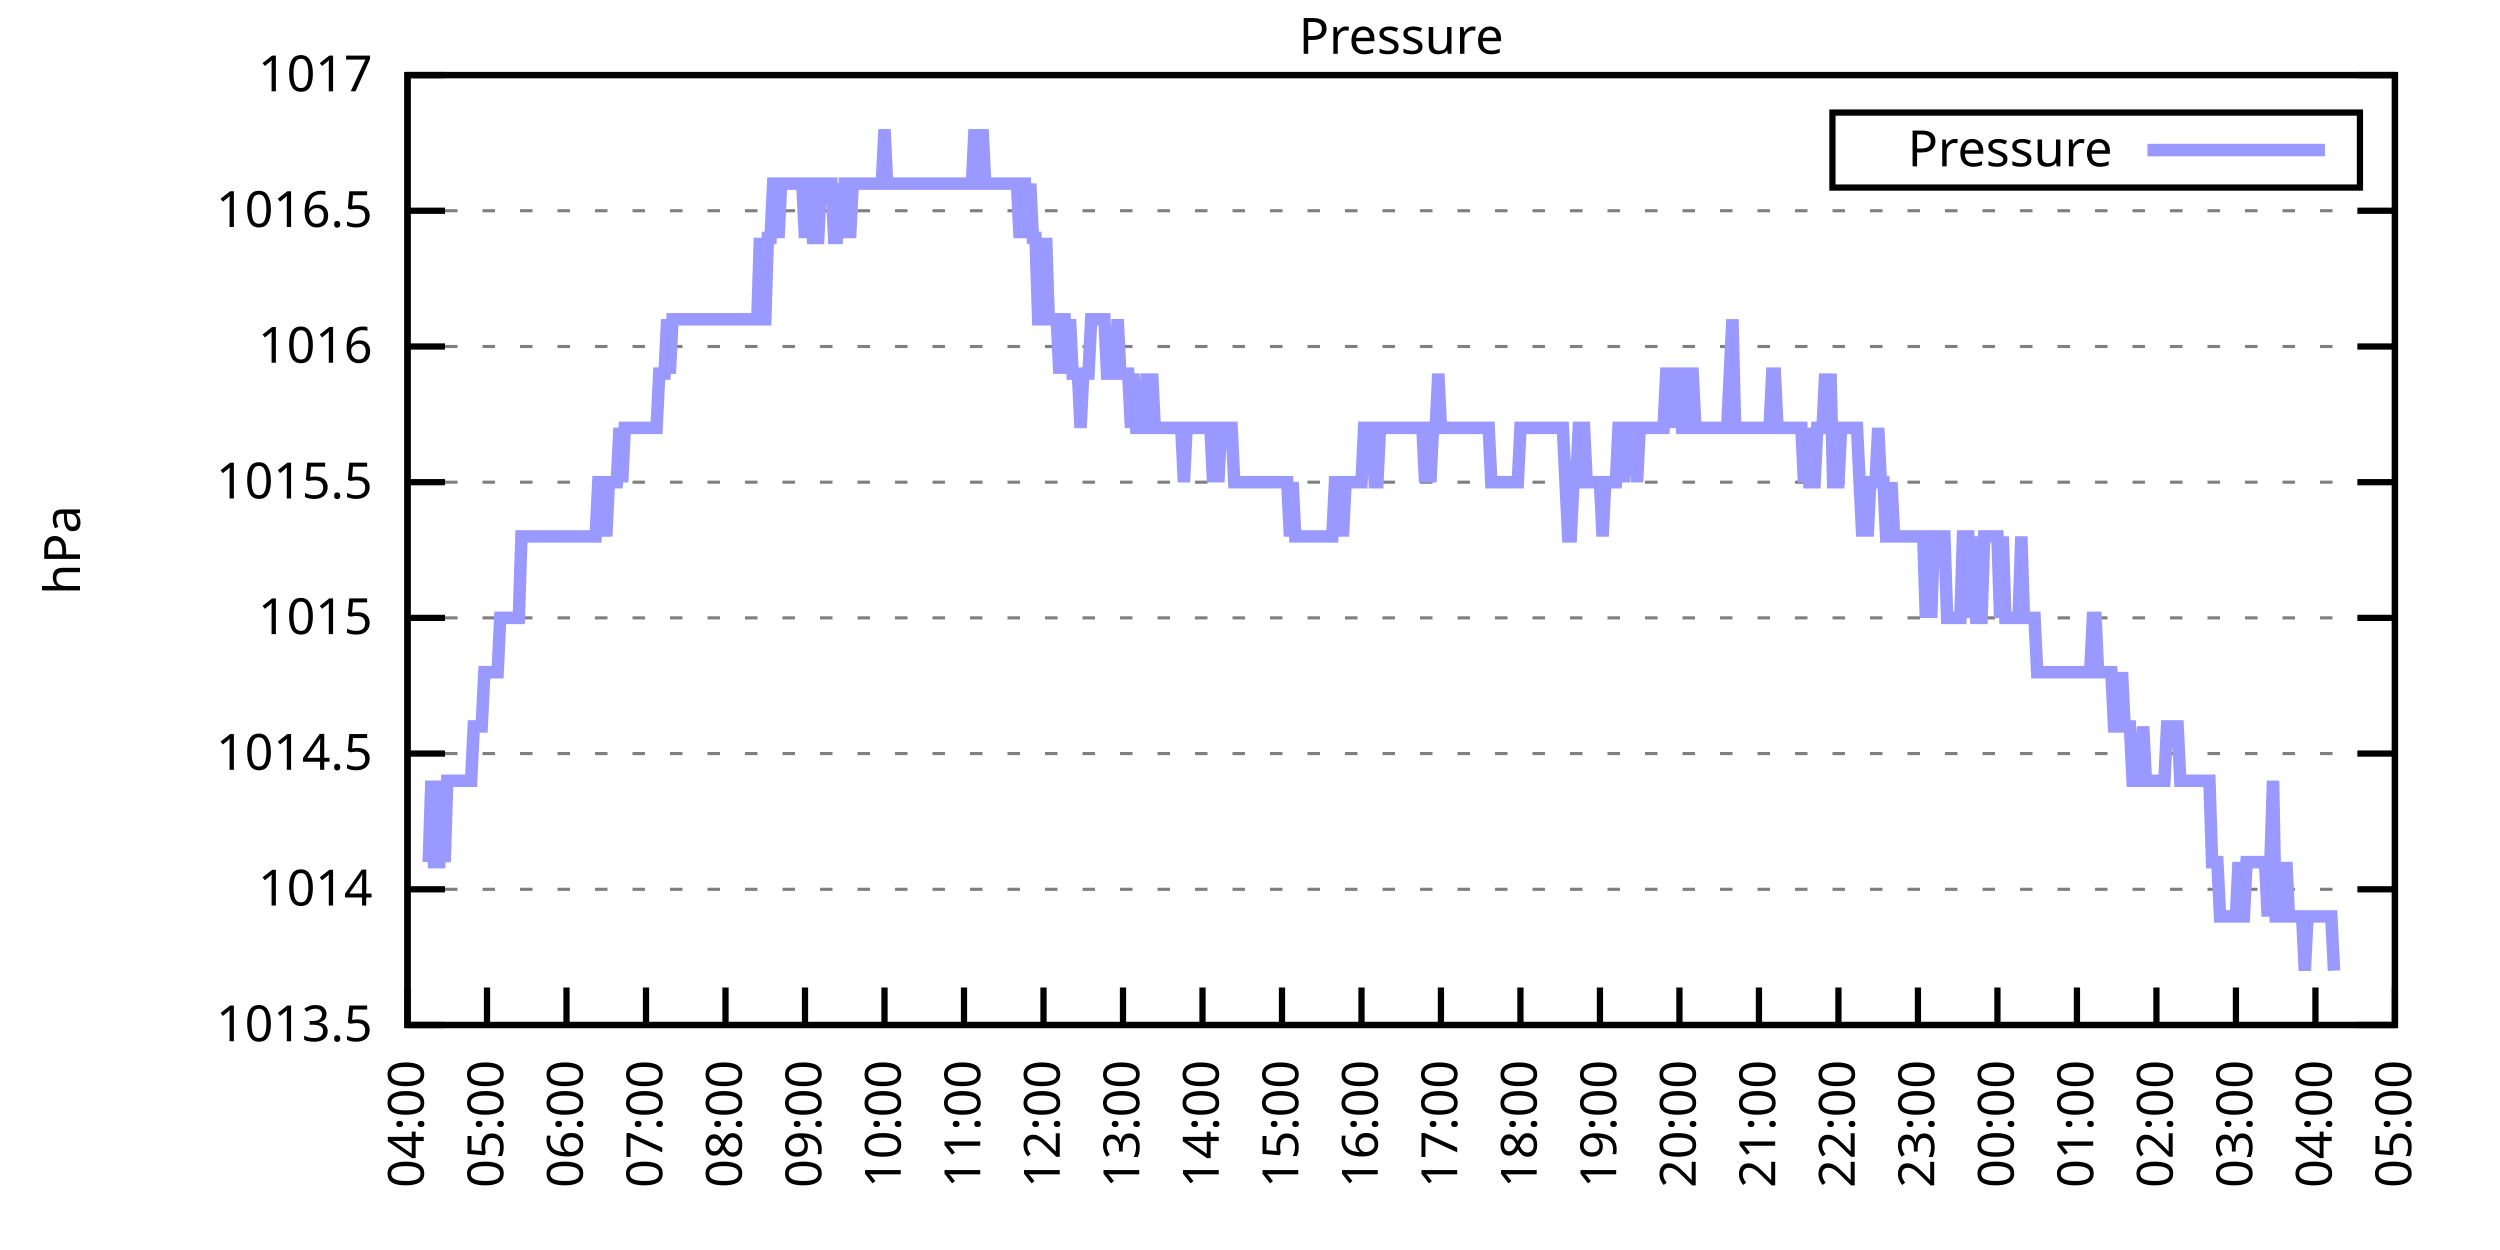
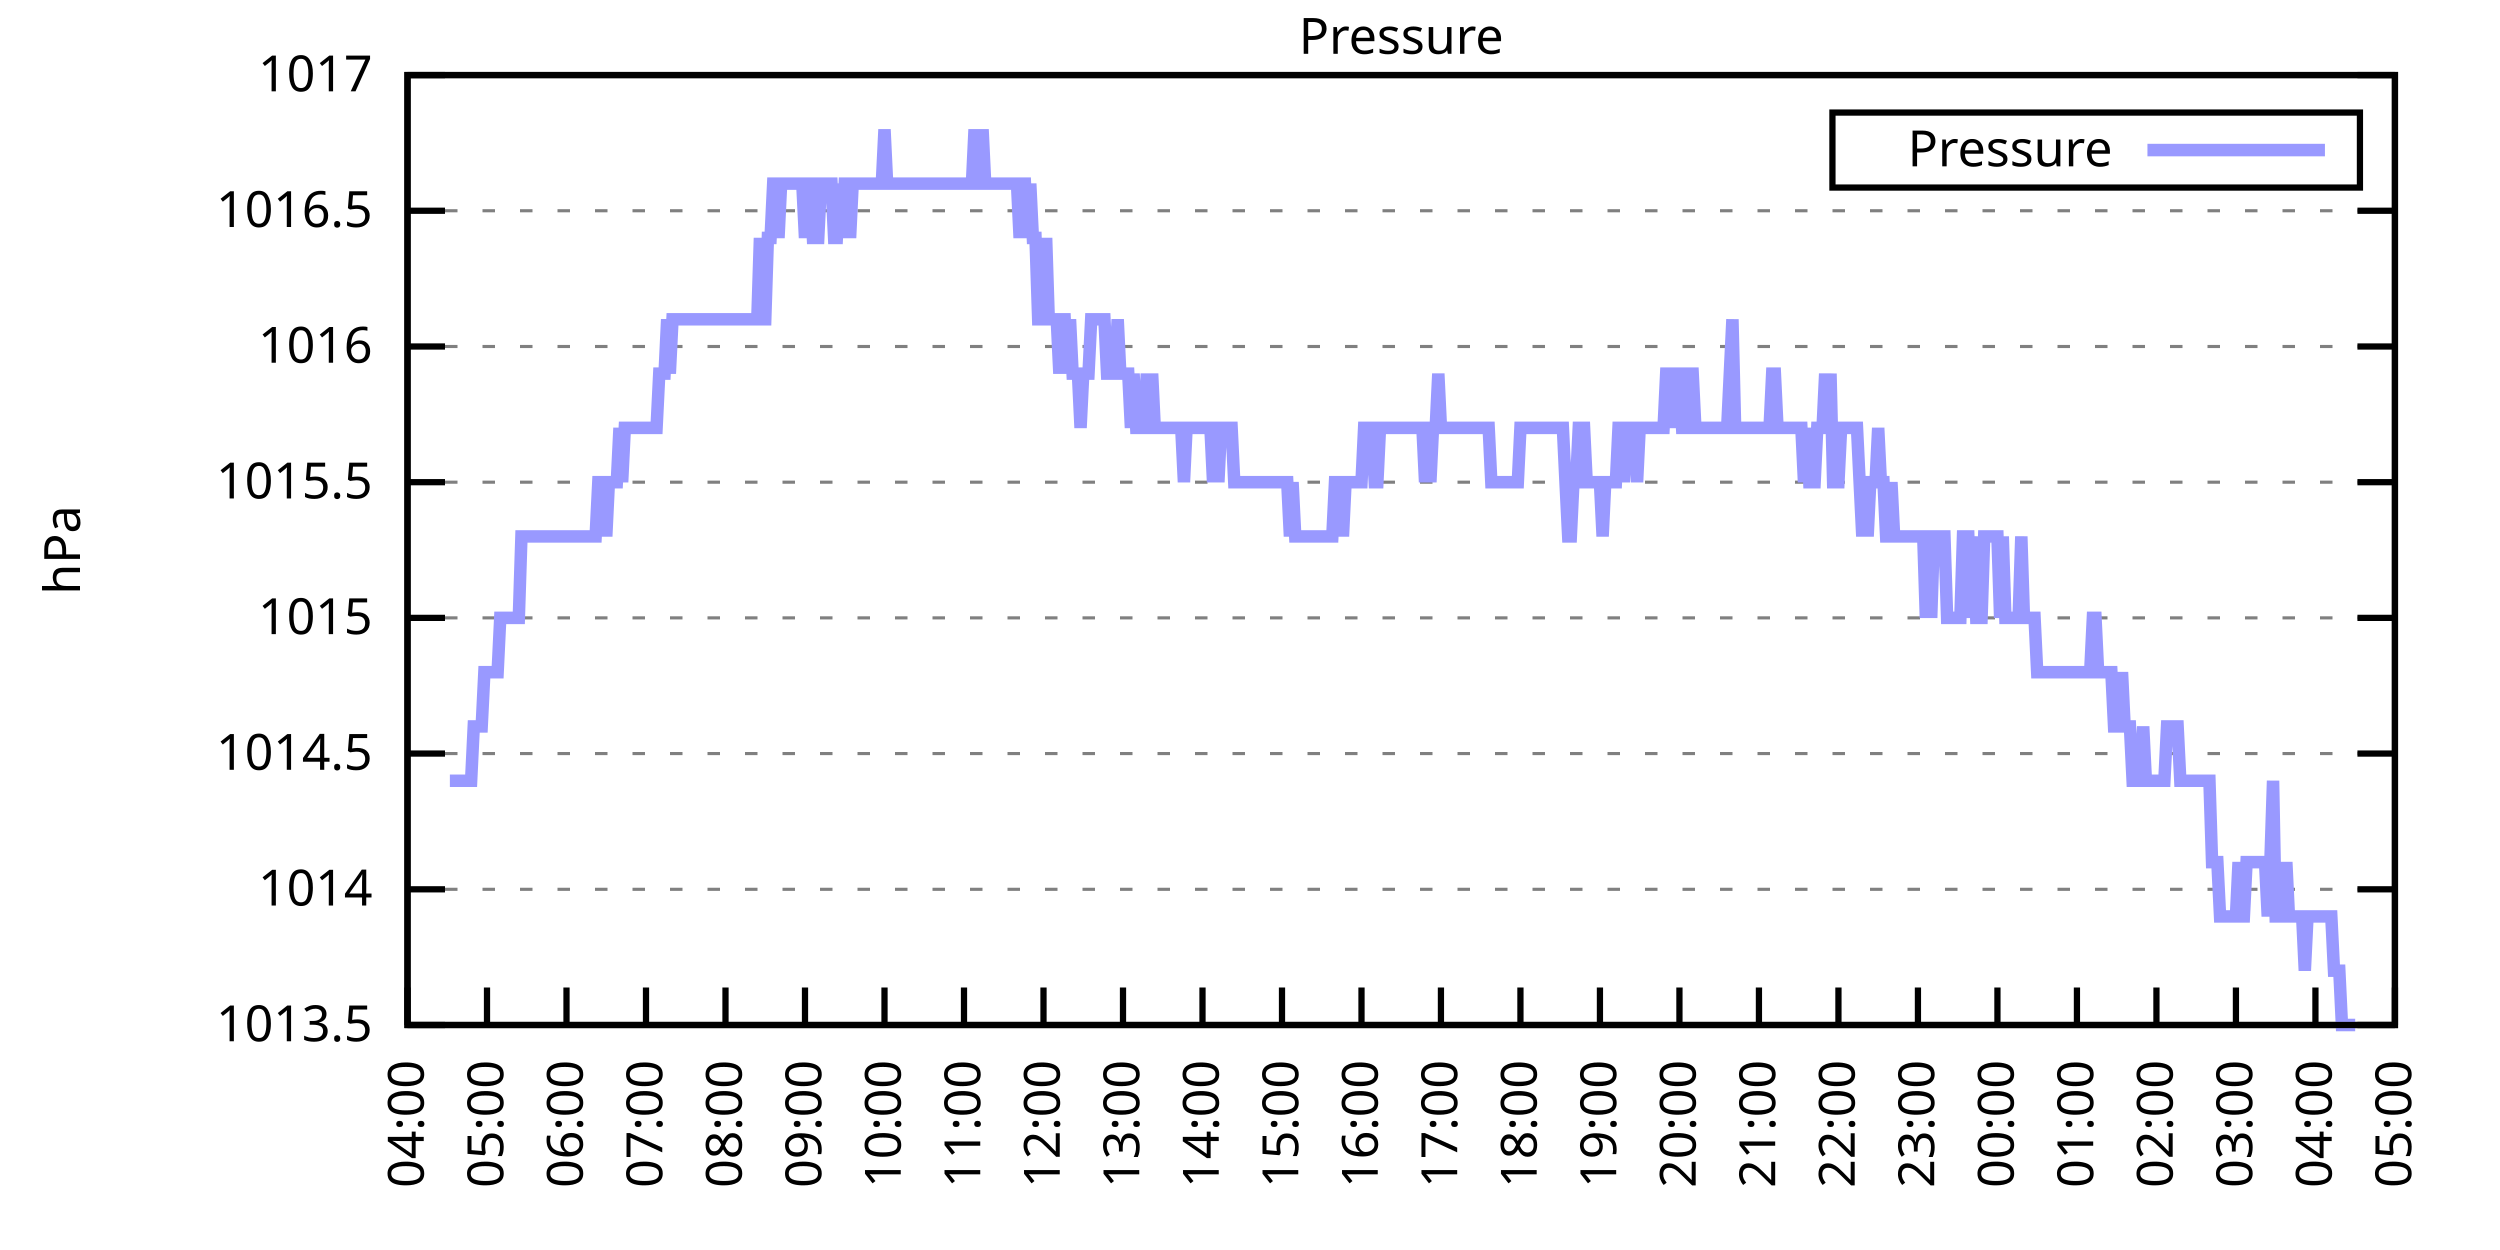
<svg xmlns="http://www.w3.org/2000/svg" xmlns:xlink="http://www.w3.org/1999/xlink" width="400" height="200" viewBox="0 0 400 200">
  <g id="gnuplot_canvas">
    <rect x="0" y="0" width="400" height="200" fill="none" />
    <defs>
      <circle id="gpDot" r="0.5" stroke-width="0.5" stroke="currentColor" />
      <path id="gpPt0" stroke-width="0.333" stroke="currentColor" d="M-1,0 h2 M0,-1 v2" />
      <path id="gpPt1" stroke-width="0.333" stroke="currentColor" d="M-1,-1 L1,1 M1,-1 L-1,1" />
      <path id="gpPt2" stroke-width="0.333" stroke="currentColor" d="M-1,0 L1,0 M0,-1 L0,1 M-1,-1 L1,1 M-1,1 L1,-1" />
      <rect id="gpPt3" stroke-width="0.333" stroke="currentColor" x="-1" y="-1" width="2" height="2" />
      <rect id="gpPt4" stroke-width="0.333" stroke="currentColor" fill="currentColor" x="-1" y="-1" width="2" height="2" />
      <circle id="gpPt5" stroke-width="0.333" stroke="currentColor" cx="0" cy="0" r="1" />
      <use xlink:href="#gpPt5" id="gpPt6" fill="currentColor" stroke="none" />
      <path id="gpPt7" stroke-width="0.333" stroke="currentColor" d="M0,-1.33 L-1.33,0.67 L1.33,0.67 z" />
      <use xlink:href="#gpPt7" id="gpPt8" fill="currentColor" stroke="none" />
      <use xlink:href="#gpPt7" id="gpPt9" stroke="currentColor" transform="rotate(180)" />
      <use xlink:href="#gpPt9" id="gpPt10" fill="currentColor" stroke="none" />
      <use xlink:href="#gpPt3" id="gpPt11" stroke="currentColor" transform="rotate(45)" />
      <use xlink:href="#gpPt11" id="gpPt12" fill="currentColor" stroke="none" />
      <path id="gpPt13" stroke-width="0.333" stroke="currentColor" d="M0,1.330 L1.265,0.411 L0.782,-1.067 L-0.782,-1.076 L-1.265,0.411 z" />
      <use xlink:href="#gpPt13" id="gpPt14" fill="currentColor" stroke="none" />
      <filter id="textbox" filterUnits="objectBoundingBox" x="0" y="0" height="1" width="1">
        <feFlood flood-color="white" flood-opacity="1" result="bgnd" />
        <feComposite in="SourceGraphic" in2="bgnd" operator="atop" />
      </filter>
      <filter id="greybox" filterUnits="objectBoundingBox" x="0" y="0" height="1" width="1">
        <feFlood flood-color="lightgrey" flood-opacity="1" result="grey" />
        <feComposite in="SourceGraphic" in2="grey" operator="atop" />
      </filter>
    </defs>
    <g fill="none" color="white" stroke="currentColor" stroke-width="1.00" stroke-linecap="butt" stroke-linejoin="miter">
</g>
    <g fill="none" color="black" stroke="currentColor" stroke-width="1.00" stroke-linecap="butt" stroke-linejoin="miter">
      <g stroke="none" shape-rendering="crispEdges">
        <polygon fill="rgb(255, 255, 255)" points="65.20,164.00 383.18,164.00 383.18,12.02 65.20,12.02 " />
      </g>
    </g>
    <g fill="none" color="black" stroke="currentColor" stroke-width="1.00" stroke-linecap="butt" stroke-linejoin="miter">
</g>
    <g fill="none" color="black" stroke="black" stroke-width="0.50" stroke-linecap="butt" stroke-linejoin="miter">
</g>
    <g fill="none" color="gray" stroke="currentColor" stroke-width="0.50" stroke-linecap="butt" stroke-linejoin="miter">
      <path stroke="gray" stroke-dasharray="2,4" class="gridline" d="M65.20,164.00 L383.19,164.00  " />
    </g>
    <g fill="none" color="gray" stroke="gray" stroke-width="1.00" stroke-linecap="butt" stroke-linejoin="miter">
</g>
    <g fill="none" color="black" stroke="currentColor" stroke-width="1.00" stroke-linecap="butt" stroke-linejoin="miter">
      <path stroke="black" d="M65.20,164.00 L71.20,164.00 M383.19,164.00 L377.19,164.00  " />
      <g transform="translate(59.60,166.60)" stroke="none" fill="black" font-family="Sans" font-size="8.00" text-anchor="end">
        <text>
          <tspan font-family="Sans"> 1013.5</tspan>
        </text>
      </g>
    </g>
    <g fill="none" color="black" stroke="currentColor" stroke-width="1.00" stroke-linecap="butt" stroke-linejoin="miter">
</g>
    <g fill="none" color="black" stroke="black" stroke-width="0.50" stroke-linecap="butt" stroke-linejoin="miter">
</g>
    <g fill="none" color="gray" stroke="currentColor" stroke-width="0.50" stroke-linecap="butt" stroke-linejoin="miter">
      <path stroke="gray" stroke-dasharray="2,4" class="gridline" d="M65.20,142.29 L383.19,142.29  " />
    </g>
    <g fill="none" color="gray" stroke="gray" stroke-width="1.00" stroke-linecap="butt" stroke-linejoin="miter">
</g>
    <g fill="none" color="black" stroke="currentColor" stroke-width="1.00" stroke-linecap="butt" stroke-linejoin="miter">
      <path stroke="black" d="M65.20,142.29 L71.20,142.29 M383.19,142.29 L377.19,142.29  " />
      <g transform="translate(59.60,144.89)" stroke="none" fill="black" font-family="Sans" font-size="8.00" text-anchor="end">
        <text>
          <tspan font-family="Sans"> 1014</tspan>
        </text>
      </g>
    </g>
    <g fill="none" color="black" stroke="currentColor" stroke-width="1.00" stroke-linecap="butt" stroke-linejoin="miter">
</g>
    <g fill="none" color="black" stroke="black" stroke-width="0.50" stroke-linecap="butt" stroke-linejoin="miter">
</g>
    <g fill="none" color="gray" stroke="currentColor" stroke-width="0.50" stroke-linecap="butt" stroke-linejoin="miter">
      <path stroke="gray" stroke-dasharray="2,4" class="gridline" d="M65.20,120.57 L383.19,120.57  " />
    </g>
    <g fill="none" color="gray" stroke="gray" stroke-width="1.00" stroke-linecap="butt" stroke-linejoin="miter">
</g>
    <g fill="none" color="black" stroke="currentColor" stroke-width="1.00" stroke-linecap="butt" stroke-linejoin="miter">
      <path stroke="black" d="M65.20,120.57 L71.20,120.57 M383.19,120.57 L377.19,120.57  " />
      <g transform="translate(59.60,123.17)" stroke="none" fill="black" font-family="Sans" font-size="8.00" text-anchor="end">
        <text>
          <tspan font-family="Sans"> 1014.5</tspan>
        </text>
      </g>
    </g>
    <g fill="none" color="black" stroke="currentColor" stroke-width="1.00" stroke-linecap="butt" stroke-linejoin="miter">
</g>
    <g fill="none" color="black" stroke="black" stroke-width="0.50" stroke-linecap="butt" stroke-linejoin="miter">
</g>
    <g fill="none" color="gray" stroke="currentColor" stroke-width="0.50" stroke-linecap="butt" stroke-linejoin="miter">
      <path stroke="gray" stroke-dasharray="2,4" class="gridline" d="M65.20,98.86 L383.19,98.86  " />
    </g>
    <g fill="none" color="gray" stroke="gray" stroke-width="1.00" stroke-linecap="butt" stroke-linejoin="miter">
</g>
    <g fill="none" color="black" stroke="currentColor" stroke-width="1.00" stroke-linecap="butt" stroke-linejoin="miter">
      <path stroke="black" d="M65.20,98.86 L71.20,98.86 M383.19,98.86 L377.19,98.86  " />
      <g transform="translate(59.60,101.46)" stroke="none" fill="black" font-family="Sans" font-size="8.00" text-anchor="end">
        <text>
          <tspan font-family="Sans"> 1015</tspan>
        </text>
      </g>
    </g>
    <g fill="none" color="black" stroke="currentColor" stroke-width="1.00" stroke-linecap="butt" stroke-linejoin="miter">
</g>
    <g fill="none" color="black" stroke="black" stroke-width="0.50" stroke-linecap="butt" stroke-linejoin="miter">
</g>
    <g fill="none" color="gray" stroke="currentColor" stroke-width="0.50" stroke-linecap="butt" stroke-linejoin="miter">
      <path stroke="gray" stroke-dasharray="2,4" class="gridline" d="M65.20,77.15 L383.19,77.15  " />
    </g>
    <g fill="none" color="gray" stroke="gray" stroke-width="1.00" stroke-linecap="butt" stroke-linejoin="miter">
</g>
    <g fill="none" color="black" stroke="currentColor" stroke-width="1.00" stroke-linecap="butt" stroke-linejoin="miter">
      <path stroke="black" d="M65.20,77.15 L71.20,77.15 M383.19,77.15 L377.19,77.15  " />
      <g transform="translate(59.60,79.75)" stroke="none" fill="black" font-family="Sans" font-size="8.00" text-anchor="end">
        <text>
          <tspan font-family="Sans"> 1015.5</tspan>
        </text>
      </g>
    </g>
    <g fill="none" color="black" stroke="currentColor" stroke-width="1.00" stroke-linecap="butt" stroke-linejoin="miter">
</g>
    <g fill="none" color="black" stroke="black" stroke-width="0.50" stroke-linecap="butt" stroke-linejoin="miter">
</g>
    <g fill="none" color="gray" stroke="currentColor" stroke-width="0.50" stroke-linecap="butt" stroke-linejoin="miter">
      <path stroke="gray" stroke-dasharray="2,4" class="gridline" d="M65.20,55.44 L383.19,55.44  " />
    </g>
    <g fill="none" color="gray" stroke="gray" stroke-width="1.00" stroke-linecap="butt" stroke-linejoin="miter">
</g>
    <g fill="none" color="black" stroke="currentColor" stroke-width="1.00" stroke-linecap="butt" stroke-linejoin="miter">
      <path stroke="black" d="M65.20,55.44 L71.20,55.44 M383.19,55.44 L377.19,55.44  " />
      <g transform="translate(59.60,58.04)" stroke="none" fill="black" font-family="Sans" font-size="8.00" text-anchor="end">
        <text>
          <tspan font-family="Sans"> 1016</tspan>
        </text>
      </g>
    </g>
    <g fill="none" color="black" stroke="currentColor" stroke-width="1.00" stroke-linecap="butt" stroke-linejoin="miter">
</g>
    <g fill="none" color="black" stroke="black" stroke-width="0.50" stroke-linecap="butt" stroke-linejoin="miter">
</g>
    <g fill="none" color="gray" stroke="currentColor" stroke-width="0.50" stroke-linecap="butt" stroke-linejoin="miter">
      <path stroke="gray" stroke-dasharray="2,4" class="gridline" d="M65.20,33.72 L383.19,33.72  " />
    </g>
    <g fill="none" color="gray" stroke="gray" stroke-width="1.00" stroke-linecap="butt" stroke-linejoin="miter">
</g>
    <g fill="none" color="black" stroke="currentColor" stroke-width="1.00" stroke-linecap="butt" stroke-linejoin="miter">
      <path stroke="black" d="M65.20,33.72 L71.20,33.72 M383.19,33.72 L377.19,33.72  " />
      <g transform="translate(59.60,36.32)" stroke="none" fill="black" font-family="Sans" font-size="8.00" text-anchor="end">
        <text>
          <tspan font-family="Sans"> 1016.5</tspan>
        </text>
      </g>
    </g>
    <g fill="none" color="black" stroke="currentColor" stroke-width="1.00" stroke-linecap="butt" stroke-linejoin="miter">
</g>
    <g fill="none" color="black" stroke="black" stroke-width="0.50" stroke-linecap="butt" stroke-linejoin="miter">
</g>
    <g fill="none" color="gray" stroke="currentColor" stroke-width="0.50" stroke-linecap="butt" stroke-linejoin="miter">
      <path stroke="gray" stroke-dasharray="2,4" class="gridline" d="M65.20,12.01 L383.19,12.01  " />
    </g>
    <g fill="none" color="gray" stroke="gray" stroke-width="1.00" stroke-linecap="butt" stroke-linejoin="miter">
</g>
    <g fill="none" color="black" stroke="currentColor" stroke-width="1.00" stroke-linecap="butt" stroke-linejoin="miter">
      <path stroke="black" d="M65.20,12.01 L71.20,12.01 M383.19,12.01 L377.19,12.01  " />
      <g transform="translate(59.60,14.61)" stroke="none" fill="black" font-family="Sans" font-size="8.00" text-anchor="end">
        <text>
          <tspan font-family="Sans"> 1017</tspan>
        </text>
      </g>
    </g>
    <g fill="none" color="black" stroke="currentColor" stroke-width="1.00" stroke-linecap="butt" stroke-linejoin="miter">
      <path stroke="black" d="M65.20,164.00 L65.20,158.00  " />
      <g transform="translate(67.80,169.60) rotate(270.00)" stroke="none" fill="black" font-family="Sans" font-size="8.00" text-anchor="end">
        <text>
          <tspan font-family="Sans">04:00</tspan>
        </text>
      </g>
    </g>
    <g fill="none" color="black" stroke="currentColor" stroke-width="1.00" stroke-linecap="butt" stroke-linejoin="miter">
      <path stroke="black" d="M77.92,164.00 L77.92,158.00  " />
      <g transform="translate(80.52,169.60) rotate(270.00)" stroke="none" fill="black" font-family="Sans" font-size="8.00" text-anchor="end">
        <text>
          <tspan font-family="Sans">05:00</tspan>
        </text>
      </g>
    </g>
    <g fill="none" color="black" stroke="currentColor" stroke-width="1.00" stroke-linecap="butt" stroke-linejoin="miter">
      <path stroke="black" d="M90.64,164.00 L90.64,158.00  " />
      <g transform="translate(93.24,169.60) rotate(270.00)" stroke="none" fill="black" font-family="Sans" font-size="8.00" text-anchor="end">
        <text>
          <tspan font-family="Sans">06:00</tspan>
        </text>
      </g>
    </g>
    <g fill="none" color="black" stroke="currentColor" stroke-width="1.00" stroke-linecap="butt" stroke-linejoin="miter">
      <path stroke="black" d="M103.36,164.00 L103.36,158.00  " />
      <g transform="translate(105.96,169.60) rotate(270.00)" stroke="none" fill="black" font-family="Sans" font-size="8.00" text-anchor="end">
        <text>
          <tspan font-family="Sans">07:00</tspan>
        </text>
      </g>
    </g>
    <g fill="none" color="black" stroke="currentColor" stroke-width="1.00" stroke-linecap="butt" stroke-linejoin="miter">
      <path stroke="black" d="M116.08,164.00 L116.08,158.00  " />
      <g transform="translate(118.68,169.60) rotate(270.00)" stroke="none" fill="black" font-family="Sans" font-size="8.00" text-anchor="end">
        <text>
          <tspan font-family="Sans">08:00</tspan>
        </text>
      </g>
    </g>
    <g fill="none" color="black" stroke="currentColor" stroke-width="1.00" stroke-linecap="butt" stroke-linejoin="miter">
      <path stroke="black" d="M128.80,164.00 L128.80,158.00  " />
      <g transform="translate(131.40,169.60) rotate(270.00)" stroke="none" fill="black" font-family="Sans" font-size="8.00" text-anchor="end">
        <text>
          <tspan font-family="Sans">09:00</tspan>
        </text>
      </g>
    </g>
    <g fill="none" color="black" stroke="currentColor" stroke-width="1.00" stroke-linecap="butt" stroke-linejoin="miter">
      <path stroke="black" d="M141.52,164.00 L141.52,158.00  " />
      <g transform="translate(144.12,169.60) rotate(270.00)" stroke="none" fill="black" font-family="Sans" font-size="8.00" text-anchor="end">
        <text>
          <tspan font-family="Sans">10:00</tspan>
        </text>
      </g>
    </g>
    <g fill="none" color="black" stroke="currentColor" stroke-width="1.00" stroke-linecap="butt" stroke-linejoin="miter">
      <path stroke="black" d="M154.24,164.00 L154.24,158.00  " />
      <g transform="translate(156.84,169.60) rotate(270.00)" stroke="none" fill="black" font-family="Sans" font-size="8.00" text-anchor="end">
        <text>
          <tspan font-family="Sans">11:00</tspan>
        </text>
      </g>
    </g>
    <g fill="none" color="black" stroke="currentColor" stroke-width="1.00" stroke-linecap="butt" stroke-linejoin="miter">
      <path stroke="black" d="M166.96,164.00 L166.96,158.00  " />
      <g transform="translate(169.56,169.60) rotate(270.00)" stroke="none" fill="black" font-family="Sans" font-size="8.00" text-anchor="end">
        <text>
          <tspan font-family="Sans">12:00</tspan>
        </text>
      </g>
    </g>
    <g fill="none" color="black" stroke="currentColor" stroke-width="1.00" stroke-linecap="butt" stroke-linejoin="miter">
      <path stroke="black" d="M179.68,164.00 L179.68,158.00  " />
      <g transform="translate(182.28,169.60) rotate(270.00)" stroke="none" fill="black" font-family="Sans" font-size="8.00" text-anchor="end">
        <text>
          <tspan font-family="Sans">13:00</tspan>
        </text>
      </g>
    </g>
    <g fill="none" color="black" stroke="currentColor" stroke-width="1.00" stroke-linecap="butt" stroke-linejoin="miter">
      <path stroke="black" d="M192.40,164.00 L192.40,158.00  " />
      <g transform="translate(195.00,169.60) rotate(270.00)" stroke="none" fill="black" font-family="Sans" font-size="8.00" text-anchor="end">
        <text>
          <tspan font-family="Sans">14:00</tspan>
        </text>
      </g>
    </g>
    <g fill="none" color="black" stroke="currentColor" stroke-width="1.00" stroke-linecap="butt" stroke-linejoin="miter">
      <path stroke="black" d="M205.12,164.00 L205.12,158.00  " />
      <g transform="translate(207.72,169.60) rotate(270.00)" stroke="none" fill="black" font-family="Sans" font-size="8.00" text-anchor="end">
        <text>
          <tspan font-family="Sans">15:00</tspan>
        </text>
      </g>
    </g>
    <g fill="none" color="black" stroke="currentColor" stroke-width="1.00" stroke-linecap="butt" stroke-linejoin="miter">
      <path stroke="black" d="M217.84,164.00 L217.84,158.00  " />
      <g transform="translate(220.44,169.60) rotate(270.00)" stroke="none" fill="black" font-family="Sans" font-size="8.00" text-anchor="end">
        <text>
          <tspan font-family="Sans">16:00</tspan>
        </text>
      </g>
    </g>
    <g fill="none" color="black" stroke="currentColor" stroke-width="1.00" stroke-linecap="butt" stroke-linejoin="miter">
      <path stroke="black" d="M230.55,164.00 L230.55,158.00  " />
      <g transform="translate(233.15,169.60) rotate(270.00)" stroke="none" fill="black" font-family="Sans" font-size="8.00" text-anchor="end">
        <text>
          <tspan font-family="Sans">17:00</tspan>
        </text>
      </g>
    </g>
    <g fill="none" color="black" stroke="currentColor" stroke-width="1.00" stroke-linecap="butt" stroke-linejoin="miter">
      <path stroke="black" d="M243.27,164.00 L243.27,158.00  " />
      <g transform="translate(245.87,169.60) rotate(270.00)" stroke="none" fill="black" font-family="Sans" font-size="8.00" text-anchor="end">
        <text>
          <tspan font-family="Sans">18:00</tspan>
        </text>
      </g>
    </g>
    <g fill="none" color="black" stroke="currentColor" stroke-width="1.00" stroke-linecap="butt" stroke-linejoin="miter">
      <path stroke="black" d="M255.99,164.00 L255.99,158.00  " />
      <g transform="translate(258.59,169.60) rotate(270.00)" stroke="none" fill="black" font-family="Sans" font-size="8.00" text-anchor="end">
        <text>
          <tspan font-family="Sans">19:00</tspan>
        </text>
      </g>
    </g>
    <g fill="none" color="black" stroke="currentColor" stroke-width="1.00" stroke-linecap="butt" stroke-linejoin="miter">
      <path stroke="black" d="M268.71,164.00 L268.71,158.00  " />
      <g transform="translate(271.31,169.60) rotate(270.00)" stroke="none" fill="black" font-family="Sans" font-size="8.00" text-anchor="end">
        <text>
          <tspan font-family="Sans">20:00</tspan>
        </text>
      </g>
    </g>
    <g fill="none" color="black" stroke="currentColor" stroke-width="1.00" stroke-linecap="butt" stroke-linejoin="miter">
      <path stroke="black" d="M281.43,164.00 L281.43,158.00  " />
      <g transform="translate(284.03,169.60) rotate(270.00)" stroke="none" fill="black" font-family="Sans" font-size="8.00" text-anchor="end">
        <text>
          <tspan font-family="Sans">21:00</tspan>
        </text>
      </g>
    </g>
    <g fill="none" color="black" stroke="currentColor" stroke-width="1.00" stroke-linecap="butt" stroke-linejoin="miter">
      <path stroke="black" d="M294.15,164.00 L294.15,158.00  " />
      <g transform="translate(296.75,169.60) rotate(270.00)" stroke="none" fill="black" font-family="Sans" font-size="8.00" text-anchor="end">
        <text>
          <tspan font-family="Sans">22:00</tspan>
        </text>
      </g>
    </g>
    <g fill="none" color="black" stroke="currentColor" stroke-width="1.00" stroke-linecap="butt" stroke-linejoin="miter">
      <path stroke="black" d="M306.87,164.00 L306.87,158.00  " />
      <g transform="translate(309.47,169.60) rotate(270.00)" stroke="none" fill="black" font-family="Sans" font-size="8.00" text-anchor="end">
        <text>
          <tspan font-family="Sans">23:00</tspan>
        </text>
      </g>
    </g>
    <g fill="none" color="black" stroke="currentColor" stroke-width="1.00" stroke-linecap="butt" stroke-linejoin="miter">
      <path stroke="black" d="M319.59,164.00 L319.59,158.00  " />
      <g transform="translate(322.19,169.60) rotate(270.00)" stroke="none" fill="black" font-family="Sans" font-size="8.00" text-anchor="end">
        <text>
          <tspan font-family="Sans">00:00</tspan>
        </text>
      </g>
    </g>
    <g fill="none" color="black" stroke="currentColor" stroke-width="1.00" stroke-linecap="butt" stroke-linejoin="miter">
      <path stroke="black" d="M332.31,164.00 L332.31,158.00  " />
      <g transform="translate(334.91,169.60) rotate(270.00)" stroke="none" fill="black" font-family="Sans" font-size="8.00" text-anchor="end">
        <text>
          <tspan font-family="Sans">01:00</tspan>
        </text>
      </g>
    </g>
    <g fill="none" color="black" stroke="currentColor" stroke-width="1.00" stroke-linecap="butt" stroke-linejoin="miter">
      <path stroke="black" d="M345.03,164.00 L345.03,158.00  " />
      <g transform="translate(347.63,169.60) rotate(270.00)" stroke="none" fill="black" font-family="Sans" font-size="8.00" text-anchor="end">
        <text>
          <tspan font-family="Sans">02:00</tspan>
        </text>
      </g>
    </g>
    <g fill="none" color="black" stroke="currentColor" stroke-width="1.00" stroke-linecap="butt" stroke-linejoin="miter">
      <path stroke="black" d="M357.75,164.00 L357.75,158.00  " />
      <g transform="translate(360.35,169.60) rotate(270.00)" stroke="none" fill="black" font-family="Sans" font-size="8.00" text-anchor="end">
        <text>
          <tspan font-family="Sans">03:00</tspan>
        </text>
      </g>
    </g>
    <g fill="none" color="black" stroke="currentColor" stroke-width="1.00" stroke-linecap="butt" stroke-linejoin="miter">
      <path stroke="black" d="M370.47,164.00 L370.47,158.00  " />
      <g transform="translate(373.07,169.60) rotate(270.00)" stroke="none" fill="black" font-family="Sans" font-size="8.00" text-anchor="end">
        <text>
          <tspan font-family="Sans">04:00</tspan>
        </text>
      </g>
    </g>
    <g fill="none" color="black" stroke="currentColor" stroke-width="1.00" stroke-linecap="butt" stroke-linejoin="miter">
      <path stroke="black" d="M383.19,164.00 L383.19,158.00  " />
      <g transform="translate(385.79,169.60) rotate(270.00)" stroke="none" fill="black" font-family="Sans" font-size="8.00" text-anchor="end">
        <text>
          <tspan font-family="Sans">05:00</tspan>
        </text>
      </g>
    </g>
    <g fill="none" color="black" stroke="currentColor" stroke-width="1.00" stroke-linecap="butt" stroke-linejoin="miter">
</g>
    <g fill="none" color="black" stroke="currentColor" stroke-width="1.00" stroke-linecap="butt" stroke-linejoin="miter">
      <path stroke="black" d="M65.20,12.01 L65.20,164.00 L383.19,164.00 L383.19,12.01 L65.20,12.01 Z  " />
    </g>
    <g fill="none" color="black" stroke="currentColor" stroke-width="1.00" stroke-linecap="butt" stroke-linejoin="miter">
</g>
    <g fill="none" color="black" stroke="currentColor" stroke-width="1.00" stroke-linecap="butt" stroke-linejoin="miter">
      <path stroke="black" d="M293.19,30.01 L293.19,18.01 L377.59,18.01 L377.59,30.01 L293.19,30.01 Z  " />
    </g>
    <g id="Pressure_plot_1">
      <g fill="none" color="white" stroke="black" stroke-width="2.00" stroke-linecap="butt" stroke-linejoin="miter">
</g>
      <g fill="none" color="black" stroke="currentColor" stroke-width="2.00" stroke-linecap="butt" stroke-linejoin="miter">
        <g transform="translate(337.99,26.61)" stroke="none" fill="black" font-family="Sans" font-size="8.00" text-anchor="end">
          <text>
            <tspan font-family="Sans">Pressure</tspan>
          </text>
        </g>
      </g>
      <g fill="none" color="black" stroke="currentColor" stroke-width="2.00" stroke-linecap="butt" stroke-linejoin="miter">
-         <path stroke="rgb(153, 153, 255)" d="M343.59,24.01 L371.99,24.01 M68.59,137.94 L69.02,124.92 L69.44,137.94 L69.86,137.94 L70.29,137.94 L70.71,124.92   L71.14,137.94 L71.56,124.92 L71.98,124.92 L72.41,124.92 L72.83,124.92 L73.26,124.92 L73.68,124.92 L74.10,124.92   L74.53,124.92 L74.95,124.92 L75.38,124.92 L75.80,116.23 L76.22,116.23 L76.65,116.23 L77.07,116.23 L77.50,107.55   L77.92,107.55 L78.34,107.55 L78.77,107.55 L79.19,107.55 L79.62,107.55 L80.04,98.86 L80.46,98.86 L80.89,98.86   L81.31,98.86 L81.74,98.86 L82.16,98.86 L82.58,98.86 L83.01,98.86 L83.43,85.83 L83.86,85.83 L84.28,85.83   L84.70,85.83 L85.13,85.83 L85.55,85.83 L85.98,85.83 L86.40,85.83 L86.82,85.83 L87.25,85.83 L87.67,85.83   L88.10,85.83 L88.52,85.83 L88.94,85.83 L89.37,85.83 L89.79,85.83 L90.22,85.83 L90.64,85.83 L91.06,85.83   L91.49,85.83 L91.91,85.83 L92.34,85.83 L92.76,85.83 L93.18,85.83 L93.61,85.83 L94.03,85.83 L94.46,85.83   L94.88,85.83 L95.30,85.83 L95.73,77.15 L96.15,77.15 L96.58,77.15 L97.00,85.83 L97.42,77.15 L97.85,77.15   L98.27,77.15 L98.69,77.15 L99.12,68.46 L99.54,77.15 L99.97,68.46 L100.39,68.46 L100.81,68.46 L101.24,68.46   L101.66,68.46 L102.09,68.46 L102.51,68.46 L102.93,68.46 L103.36,68.46 L103.78,68.46 L104.21,68.46 L104.63,68.46   L105.05,68.46 L105.48,59.78 L105.90,59.78 L106.33,59.78 L106.75,51.09 L107.17,59.78 L107.60,51.09 L108.02,51.09   L108.45,51.09 L108.87,51.09 L109.29,51.09 L109.72,51.09 L110.14,51.09 L110.57,51.09 L110.99,51.09 L111.41,51.09   L111.84,51.09 L112.26,51.09 L112.69,51.09 L113.11,51.09 L113.53,51.09 L113.96,51.09 L114.38,51.09 L114.81,51.09   L115.23,51.09 L115.65,51.09 L116.08,51.09 L116.50,51.09 L116.93,51.09 L117.35,51.09 L117.77,51.09 L118.20,51.09   L118.62,51.09 L119.05,51.09 L119.47,51.09 L119.89,51.09 L120.32,51.09 L120.74,51.09 L121.17,51.09 L121.59,38.07   L122.01,51.09 L122.44,51.09 L122.86,38.07 L123.29,38.07 L123.71,29.38 L124.13,29.38 L124.56,38.07 L124.98,29.38   L125.41,29.38 L125.83,29.38 L126.25,29.38 L126.68,29.38 L127.10,29.38 L127.53,29.38 L127.95,29.38 L128.37,29.38   L128.80,38.07 L129.22,29.38 L129.65,29.38 L130.07,38.07 L130.49,38.07 L130.92,38.07 L131.34,29.38 L131.77,29.38   L132.19,29.38 L132.61,29.38 L133.04,29.38 L133.46,38.07 L133.89,38.07 L134.31,29.38 L134.73,38.07 L135.16,29.38   L135.58,29.38 L136.01,38.07 L136.43,29.38 L136.85,29.38 L137.28,29.38 L137.70,29.38 L138.13,29.38 L138.55,29.38   L138.97,29.38 L139.40,29.38 L139.82,29.38 L140.25,29.38 L140.67,29.38 L141.09,29.38 L141.52,20.70 L141.94,29.38   L142.37,29.38 L142.79,29.38 L143.21,29.38 L143.64,29.38 L144.06,29.38 L144.49,29.38 L144.91,29.38 L145.33,29.38   L145.76,29.38 L146.18,29.38 L146.61,29.38 L147.03,29.38 L147.45,29.38 L147.88,29.38 L148.30,29.38 L148.73,29.38   L149.15,29.38 L149.57,29.38 L150.00,29.38 L150.42,29.38 L150.85,29.38 L151.27,29.38 L151.69,29.38 L152.12,29.38   L152.54,29.38 L152.97,29.38 L153.39,29.38 L153.81,29.38 L154.24,29.38 L154.66,29.38 L155.09,29.38 L155.51,29.38   L155.93,20.70 L156.36,29.38 L156.78,29.38 L157.21,20.70 L157.63,29.38 L158.05,29.38 L158.48,29.38 L158.90,29.38   L159.33,29.38 L159.75,29.38 L160.17,29.38 L160.60,29.38 L161.02,29.38 L161.44,29.38 L161.87,29.38 L162.29,29.38   L162.72,29.38 L163.14,38.07 L163.56,29.38 L163.99,29.38 L164.41,38.07 L164.84,29.38 L165.26,38.07 L165.68,38.07   L166.11,51.09 L166.53,51.09 L166.96,51.09 L167.38,38.07 L167.80,51.09 L168.23,51.09 L168.65,51.09 L169.08,51.09   L169.50,59.78 L169.92,51.09 L170.35,51.09 L170.77,59.78 L171.20,51.09 L171.62,59.78 L172.04,59.78 L172.47,59.78   L172.89,68.46 L173.32,59.78 L173.74,59.78 L174.16,59.78 L174.59,51.09 L175.01,51.09 L175.44,51.09 L175.86,51.09   L176.28,51.09 L176.71,51.09 L177.13,59.78 L177.56,59.78 L177.98,59.78 L178.40,59.78 L178.83,51.09 L179.25,59.78   L179.68,59.78 L180.10,59.78 L180.52,59.78 L180.95,68.46 L181.37,59.78 L181.80,68.46 L182.22,68.46 L182.64,68.46   L183.07,68.46 L183.49,59.78 L183.92,68.46 L184.34,59.78 L184.76,68.46 L185.19,68.46 L185.61,68.46 L186.04,68.46   L186.46,68.46 L186.88,68.46 L187.31,68.46 L187.73,68.46 L188.16,68.46 L188.58,68.46 L189.00,68.46 L189.43,77.15   L189.85,68.46 L190.28,68.46 L190.70,68.46 L191.12,68.46 L191.55,68.46 L191.97,68.46 L192.40,68.46 L192.82,68.46   L193.24,68.46 L193.67,68.46 L194.09,77.15 L194.52,68.46 L194.94,77.15 L195.36,68.46 L195.79,68.46 L196.21,68.46   L196.64,68.46 L197.06,68.46 L197.48,77.15 L197.91,77.15 L198.33,77.15 L198.76,77.15 L199.18,77.15 L199.60,77.15   L200.03,77.15 L200.45,77.15 L200.88,77.15 L201.30,77.15 L201.72,77.15 L202.15,77.15 L202.57,77.15 L203.00,77.15   L203.42,77.15 L203.84,77.15 L204.27,77.15 L204.69,77.15 L205.12,77.15 L205.54,77.15 L205.96,77.15 L206.39,85.83   L206.81,77.15 L207.24,85.83 L207.66,85.83 L208.08,85.83 L208.51,85.83 L208.93,85.83 L209.36,85.83 L209.78,85.83   L210.20,85.83 L210.63,85.83 L211.05,85.83 L211.48,85.83 L211.90,85.83 L212.32,85.83 L212.75,85.83 L213.17,85.83   L213.60,77.15 L214.02,77.15 L214.44,77.15 L214.87,85.83 L215.29,77.15 L215.72,77.15 L216.14,77.15 L216.56,77.15   L216.99,77.15 L217.41,77.15 L217.84,77.15 L218.26,68.46 L218.68,68.46 L219.11,68.46 L219.53,68.46 L219.96,77.15   L220.38,77.15 L220.80,68.46 L221.23,68.46 L221.65,68.46 L222.08,68.46 L222.50,68.46 L222.92,68.46 L223.35,68.46   L223.77,68.46 L224.20,68.46 L224.62,68.46 L225.04,68.46 L225.47,68.46 L225.89,68.46 L226.31,68.46 L226.74,68.46   L227.16,68.46 L227.59,68.46 L228.01,77.15 L228.43,68.46 L228.86,77.15 L229.28,68.46 L229.71,68.46 L230.13,59.78   L230.55,68.46 L230.98,68.46 L231.40,68.46 L231.83,68.46 L232.25,68.46 L232.67,68.46 L233.10,68.46 L233.52,68.46   L233.95,68.46 L234.37,68.46 L234.79,68.46 L235.22,68.46 L235.64,68.46 L236.07,68.46 L236.49,68.46 L236.91,68.46   L237.34,68.46 L237.76,68.46 L238.19,68.46 L238.61,77.15 L239.03,77.15 L239.46,77.15 L239.88,77.15 L240.31,77.15   L240.73,77.15 L241.15,77.15 L241.58,77.15 L242.00,77.15 L242.43,77.15 L242.85,77.15 L243.27,68.46 L243.70,68.46   L244.12,68.46 L244.55,68.46 L244.97,68.46 L245.39,68.46 L245.82,68.46 L246.24,68.46 L246.67,68.46 L247.09,68.46   L247.51,68.46 L247.94,68.46 L248.36,68.46 L248.79,68.46 L249.21,68.46 L249.63,68.46 L250.06,68.46 L250.48,77.15   L250.91,85.83 L251.33,85.83 L251.75,77.15 L252.18,77.15 L252.60,68.46 L253.03,68.46 L253.45,68.46 L253.87,77.15   L254.30,77.15 L254.72,77.15 L255.15,77.15 L255.57,77.15 L255.99,77.15 L256.42,85.83 L256.84,77.15 L257.27,77.15   L257.69,77.15 L258.11,77.15 L258.54,77.15 L258.96,68.46 L259.39,68.46 L259.81,77.15 L260.23,68.46 L260.66,68.46   L261.08,68.46 L261.51,68.46 L261.93,77.15 L262.35,68.46 L262.78,68.46 L263.20,68.46 L263.63,68.46 L264.05,68.46   L264.47,68.46 L264.90,68.46 L265.32,68.46 L265.75,68.46 L266.17,68.46 L266.59,59.78 L267.02,59.78 L267.44,68.46   L267.87,59.78 L268.29,59.78 L268.71,59.78 L269.14,68.46 L269.56,68.46 L269.99,68.46 L270.41,59.78 L270.83,59.78   L271.26,68.46 L271.68,68.46 L272.11,68.46 L272.53,68.46 L272.95,68.46 L273.38,68.46 L273.80,68.46 L274.23,68.46   L274.65,68.46 L275.07,68.46 L275.50,68.46 L275.92,68.46 L276.35,68.46 L276.77,59.78 L277.19,51.09 L277.62,68.46   L278.04,68.46 L278.47,68.46 L278.89,68.46 L279.31,68.46 L279.74,68.46 L280.16,68.46 L280.59,68.46 L281.01,68.46   L281.43,68.46 L281.86,68.46 L282.28,68.46 L282.71,68.46 L283.13,68.46 L283.55,59.78 L283.98,59.78 L284.40,68.46   L284.83,68.46 L285.25,68.46 L285.67,68.46 L286.10,68.46 L286.52,68.46 L286.95,68.46 L287.37,68.46 L287.79,68.46   L288.22,68.46 L288.64,77.15 L289.06,68.46 L289.49,77.15 L289.91,77.15 L290.34,77.15 L290.76,68.46 L291.18,68.46   L291.61,68.46 L292.03,59.78 L292.46,68.46 L292.88,59.78 L293.30,77.15 L293.73,77.15 L294.15,77.15 L294.58,68.46   L295.00,68.46 L295.42,68.46 L295.85,68.46 L296.27,68.46 L296.70,68.46 L297.12,68.46 L297.54,77.15 L297.97,85.83   L298.39,77.15 L298.82,85.83 L299.24,77.15 L299.66,77.15 L300.09,77.15 L300.51,68.46 L300.94,77.15 L301.36,77.15   L301.78,85.83 L302.21,85.83 L302.63,77.15 L303.06,85.83 L303.48,85.83 L303.90,85.83 L304.33,85.83 L304.75,85.83   L305.18,85.83 L305.60,85.83 L306.02,85.83 L306.45,85.83 L306.87,85.83 L307.30,85.83 L307.72,85.83 L308.14,98.86   L308.57,85.83 L308.99,98.86 L309.42,85.83 L309.84,85.83 L310.26,85.83 L310.69,85.83 L311.11,85.83 L311.54,98.86   L311.96,98.86 L312.38,98.86 L312.81,98.86 L313.23,98.86 L313.66,98.86 L314.08,85.83 L314.50,85.83 L314.93,85.83   L315.35,98.86 L315.78,85.83 L316.20,98.86 L316.62,98.86 L317.05,98.86 L317.47,85.83 L317.90,85.83 L318.32,85.83   L318.74,85.83 L319.17,85.83 L319.59,85.83 L320.02,98.86 L320.44,85.83 L320.86,98.86 L321.29,98.86 L321.71,98.86   L322.14,98.86 L322.56,98.86 L322.98,98.86 L323.41,85.83 L323.83,98.86 L324.26,98.86 L324.68,98.86 L325.10,98.86   L325.53,98.86 L325.95,107.55 L326.38,107.55 L326.80,107.55 L327.22,107.55 L327.65,107.55 L328.07,107.55 L328.50,107.55   L328.92,107.55 L329.34,107.55 L329.77,107.55 L330.19,107.55 L330.62,107.55 L331.04,107.55 L331.46,107.55 L331.89,107.55   L332.31,107.55 L332.74,107.55 L333.16,107.55 L333.58,107.55 L334.01,107.55 L334.43,107.55 L334.86,98.86 L335.28,98.86   L335.70,107.55 L336.13,107.55 L336.55,107.55 L336.98,107.55 L337.40,107.55 L337.82,107.55 L338.25,116.23 L338.67,116.23   L339.10,116.23 L339.52,107.55 L339.94,116.23 L340.37,116.23 L340.79,116.23 L341.22,124.92 L341.64,124.92 L342.06,124.92   L342.49,124.92 L342.91,116.23 L343.34,124.92 L343.76,124.92 L344.18,124.92 L344.61,124.92 L345.03,124.92 L345.46,124.92   L345.88,124.92 L346.30,124.92 L346.73,116.23 L347.15,116.23 L347.58,116.23 L348.00,116.23 L348.42,116.23 L348.85,124.92   L349.27,124.92 L349.70,124.92 L350.12,124.92 L350.54,124.92 L350.97,124.92 L351.39,124.92 L351.81,124.92 L352.24,124.92   L352.66,124.92 L353.09,124.92 L353.51,124.92 L353.93,137.94 L354.36,137.94 L354.78,137.94 L355.21,146.63 L355.63,146.63   L356.05,146.63 L356.48,146.63 L356.90,146.63 L357.33,146.63 L357.75,146.63 L358.17,137.94 L358.60,146.63 L359.02,146.63   L359.45,137.94 L359.87,137.94 L360.29,137.94 L360.72,137.94 L361.14,137.94 L361.57,137.94 L361.99,137.94 L362.41,137.94   L362.84,146.63 L363.26,137.94 L363.69,124.92 L364.11,146.63 L364.53,146.63 L364.96,146.63 L365.38,146.63 L365.81,137.94   L366.23,146.63 L366.65,146.63 L367.08,146.63 L367.50,146.63 L367.93,146.63 L368.35,146.63 L368.77,155.31 L369.20,146.63   L369.62,146.63 L370.05,146.63 L370.47,146.63 L370.89,146.63 L371.32,146.63 L371.74,146.63 L372.17,146.63 L372.59,146.63   L373.01,146.63 L373.44,155.31  " />
+         <path stroke="rgb(153, 153, 255)" d="M343.59,24.01 L371.99,24.01 M71.98,124.92 L72.41,124.92 L72.83,124.92 L73.26,124.92 L73.68,124.92 L74.10,124.92   L74.53,124.92 L74.95,124.92 L75.38,124.92 L75.80,116.23 L76.22,116.23 L76.65,116.23 L77.07,116.23 L77.50,107.55   L77.92,107.55 L78.34,107.55 L78.77,107.55 L79.19,107.55 L79.62,107.55 L80.04,98.86 L80.46,98.86 L80.89,98.86   L81.31,98.86 L81.74,98.86 L82.16,98.86 L82.58,98.86 L83.01,98.86 L83.43,85.83 L83.86,85.83 L84.28,85.83   L84.70,85.83 L85.13,85.83 L85.55,85.83 L85.98,85.83 L86.40,85.83 L86.82,85.83 L87.25,85.83 L87.67,85.83   L88.10,85.83 L88.52,85.83 L88.94,85.83 L89.37,85.83 L89.79,85.83 L90.22,85.83 L90.64,85.83 L91.06,85.83   L91.49,85.83 L91.91,85.83 L92.34,85.83 L92.76,85.83 L93.18,85.83 L93.61,85.83 L94.03,85.83 L94.46,85.83   L94.88,85.83 L95.30,85.83 L95.73,77.15 L96.15,77.15 L96.58,77.15 L97.00,85.83 L97.42,77.15 L97.85,77.15   L98.27,77.15 L98.69,77.15 L99.12,68.46 L99.54,77.15 L99.97,68.46 L100.39,68.46 L100.81,68.46 L101.24,68.46   L101.66,68.46 L102.09,68.46 L102.51,68.46 L102.93,68.46 L103.36,68.46 L103.78,68.46 L104.21,68.46 L104.63,68.46   L105.05,68.46 L105.48,59.78 L105.90,59.78 L106.33,59.78 L106.75,51.09 L107.17,59.78 L107.60,51.09 L108.02,51.09   L108.45,51.09 L108.87,51.09 L109.29,51.09 L109.72,51.09 L110.14,51.09 L110.57,51.09 L110.99,51.09 L111.41,51.09   L111.84,51.09 L112.26,51.09 L112.69,51.09 L113.11,51.09 L113.53,51.09 L113.96,51.09 L114.38,51.09 L114.81,51.09   L115.23,51.09 L115.65,51.09 L116.08,51.09 L116.50,51.09 L116.93,51.09 L117.35,51.09 L117.77,51.09 L118.20,51.09   L118.62,51.09 L119.05,51.09 L119.47,51.09 L119.89,51.09 L120.32,51.09 L120.74,51.09 L121.17,51.09 L121.59,38.07   L122.01,51.09 L122.44,51.09 L122.86,38.07 L123.29,38.07 L123.71,29.38 L124.13,29.38 L124.56,38.07 L124.98,29.38   L125.41,29.38 L125.83,29.38 L126.25,29.38 L126.68,29.38 L127.10,29.38 L127.53,29.38 L127.95,29.38 L128.37,29.38   L128.80,38.07 L129.22,29.38 L129.65,29.38 L130.07,38.07 L130.49,38.07 L130.92,38.07 L131.34,29.38 L131.77,29.38   L132.19,29.38 L132.61,29.38 L133.04,29.38 L133.46,38.07 L133.89,38.07 L134.31,29.38 L134.73,38.07 L135.16,29.38   L135.58,29.38 L136.01,38.07 L136.43,29.38 L136.85,29.38 L137.28,29.38 L137.70,29.38 L138.13,29.38 L138.55,29.38   L138.97,29.38 L139.40,29.38 L139.82,29.38 L140.25,29.38 L140.67,29.38 L141.09,29.38 L141.52,20.70 L141.94,29.38   L142.37,29.38 L142.79,29.38 L143.21,29.38 L143.64,29.38 L144.06,29.38 L144.49,29.38 L144.91,29.38 L145.33,29.38   L145.76,29.38 L146.18,29.38 L146.61,29.38 L147.03,29.38 L147.45,29.38 L147.88,29.38 L148.30,29.38 L148.73,29.38   L149.15,29.38 L149.57,29.38 L150.00,29.38 L150.42,29.38 L150.85,29.38 L151.27,29.38 L151.69,29.38 L152.12,29.38   L152.54,29.38 L152.97,29.38 L153.39,29.38 L153.81,29.38 L154.24,29.38 L154.66,29.38 L155.09,29.38 L155.51,29.38   L155.93,20.70 L156.36,29.38 L156.78,29.38 L157.21,20.70 L157.63,29.38 L158.05,29.38 L158.48,29.38 L158.90,29.38   L159.33,29.38 L159.75,29.38 L160.17,29.38 L160.60,29.38 L161.02,29.38 L161.44,29.38 L161.87,29.38 L162.29,29.38   L162.72,29.38 L163.14,38.07 L163.56,29.38 L163.99,29.38 L164.41,38.07 L164.84,29.38 L165.26,38.07 L165.68,38.07   L166.11,51.09 L166.53,51.09 L166.96,51.09 L167.38,38.07 L167.80,51.09 L168.23,51.09 L168.65,51.09 L169.08,51.09   L169.50,59.78 L169.92,51.09 L170.35,51.09 L170.77,59.78 L171.20,51.09 L171.62,59.78 L172.04,59.78 L172.47,59.78   L172.89,68.46 L173.32,59.78 L173.74,59.78 L174.16,59.78 L174.59,51.09 L175.01,51.09 L175.44,51.09 L175.86,51.09   L176.28,51.09 L176.71,51.09 L177.13,59.78 L177.56,59.78 L177.98,59.78 L178.40,59.78 L178.83,51.09 L179.25,59.78   L179.68,59.78 L180.10,59.78 L180.52,59.78 L180.95,68.46 L181.37,59.78 L181.80,68.46 L182.22,68.46 L182.64,68.46   L183.07,68.46 L183.49,59.78 L183.92,68.46 L184.34,59.78 L184.76,68.46 L185.19,68.46 L185.61,68.46 L186.04,68.46   L186.46,68.46 L186.88,68.46 L187.31,68.46 L187.73,68.46 L188.16,68.46 L188.58,68.46 L189.00,68.46 L189.43,77.15   L189.85,68.46 L190.28,68.46 L190.70,68.46 L191.12,68.46 L191.55,68.46 L191.97,68.46 L192.40,68.46 L192.82,68.46   L193.24,68.46 L193.67,68.46 L194.09,77.15 L194.52,68.46 L194.94,77.15 L195.36,68.46 L195.79,68.46 L196.21,68.46   L196.64,68.46 L197.06,68.46 L197.48,77.15 L197.91,77.15 L198.33,77.15 L198.76,77.15 L199.18,77.15 L199.60,77.15   L200.03,77.15 L200.45,77.15 L200.88,77.15 L201.30,77.15 L201.72,77.15 L202.15,77.15 L202.57,77.15 L203.00,77.15   L203.42,77.15 L203.84,77.15 L204.27,77.15 L204.69,77.15 L205.12,77.15 L205.54,77.15 L205.96,77.15 L206.39,85.83   L206.81,77.15 L207.24,85.83 L207.66,85.83 L208.08,85.83 L208.51,85.83 L208.93,85.83 L209.36,85.83 L209.78,85.83   L210.20,85.83 L210.63,85.83 L211.05,85.83 L211.48,85.83 L211.90,85.83 L212.32,85.83 L212.75,85.83 L213.17,85.83   L213.60,77.15 L214.02,77.15 L214.44,77.15 L214.87,85.83 L215.29,77.15 L215.72,77.15 L216.14,77.15 L216.56,77.15   L216.99,77.15 L217.41,77.15 L217.84,77.15 L218.26,68.46 L218.68,68.46 L219.11,68.46 L219.53,68.46 L219.96,77.15   L220.38,77.15 L220.80,68.46 L221.23,68.46 L221.65,68.46 L222.08,68.46 L222.50,68.46 L222.92,68.46 L223.35,68.46   L223.77,68.46 L224.20,68.46 L224.62,68.46 L225.04,68.46 L225.47,68.46 L225.89,68.46 L226.31,68.46 L226.74,68.46   L227.16,68.46 L227.59,68.46 L228.01,77.15 L228.43,68.46 L228.86,77.15 L229.28,68.46 L229.71,68.46 L230.13,59.78   L230.55,68.46 L230.98,68.46 L231.40,68.46 L231.83,68.46 L232.25,68.46 L232.67,68.46 L233.10,68.46 L233.52,68.46   L233.95,68.46 L234.37,68.46 L234.79,68.46 L235.22,68.46 L235.64,68.46 L236.07,68.46 L236.49,68.46 L236.91,68.46   L237.34,68.46 L237.76,68.46 L238.19,68.46 L238.61,77.15 L239.03,77.15 L239.46,77.15 L239.88,77.15 L240.31,77.15   L240.73,77.15 L241.15,77.15 L241.58,77.15 L242.00,77.15 L242.43,77.15 L242.85,77.15 L243.27,68.46 L243.70,68.46   L244.12,68.46 L244.55,68.46 L244.97,68.46 L245.39,68.46 L245.82,68.46 L246.24,68.46 L246.67,68.46 L247.09,68.46   L247.51,68.46 L247.94,68.46 L248.36,68.46 L248.79,68.46 L249.21,68.46 L249.63,68.46 L250.06,68.46 L250.48,77.15   L250.91,85.83 L251.33,85.83 L251.75,77.15 L252.18,77.15 L252.60,68.46 L253.03,68.46 L253.45,68.46 L253.87,77.15   L254.30,77.15 L254.72,77.15 L255.15,77.15 L255.57,77.15 L255.99,77.15 L256.42,85.83 L256.84,77.15 L257.27,77.15   L257.69,77.15 L258.11,77.15 L258.54,77.15 L258.96,68.46 L259.39,68.46 L259.81,77.15 L260.23,68.46 L260.66,68.46   L261.08,68.46 L261.51,68.46 L261.93,77.15 L262.35,68.46 L262.78,68.46 L263.20,68.46 L263.63,68.46 L264.05,68.46   L264.47,68.46 L264.90,68.46 L265.32,68.46 L265.75,68.46 L266.17,68.46 L266.59,59.78 L267.02,59.78 L267.44,68.46   L267.87,59.78 L268.29,59.78 L268.71,59.78 L269.14,68.46 L269.56,68.46 L269.99,68.46 L270.41,59.78 L270.83,59.78   L271.26,68.46 L271.68,68.46 L272.11,68.46 L272.53,68.46 L272.95,68.46 L273.38,68.46 L273.80,68.46 L274.23,68.46   L274.65,68.46 L275.07,68.46 L275.50,68.46 L275.92,68.46 L276.35,68.46 L276.77,59.78 L277.19,51.09 L277.62,68.46   L278.04,68.46 L278.47,68.46 L278.89,68.46 L279.31,68.46 L279.74,68.46 L280.16,68.46 L280.59,68.46 L281.01,68.46   L281.43,68.46 L281.86,68.46 L282.28,68.46 L282.71,68.46 L283.13,68.46 L283.55,59.78 L283.98,59.78 L284.40,68.46   L284.83,68.46 L285.25,68.46 L285.67,68.46 L286.10,68.46 L286.52,68.46 L286.95,68.46 L287.37,68.46 L287.79,68.46   L288.22,68.46 L288.64,77.15 L289.06,68.46 L289.49,77.15 L289.91,77.15 L290.34,77.15 L290.76,68.46 L291.18,68.46   L291.61,68.46 L292.03,59.78 L292.46,68.46 L292.88,59.78 L293.30,77.15 L293.73,77.15 L294.15,77.15 L294.58,68.46   L295.00,68.46 L295.42,68.46 L295.85,68.46 L296.27,68.46 L296.70,68.46 L297.12,68.46 L297.54,77.15 L297.97,85.83   L298.39,77.15 L298.82,85.83 L299.24,77.15 L299.66,77.15 L300.09,77.15 L300.51,68.46 L300.94,77.15 L301.36,77.15   L301.78,85.83 L302.21,85.83 L302.63,77.15 L303.06,85.83 L303.48,85.83 L303.90,85.83 L304.33,85.83 L304.75,85.83   L305.18,85.83 L305.60,85.83 L306.02,85.83 L306.45,85.83 L306.87,85.83 L307.30,85.83 L307.72,85.83 L308.14,98.86   L308.57,85.83 L308.99,98.86 L309.42,85.83 L309.84,85.83 L310.26,85.83 L310.69,85.83 L311.11,85.83 L311.54,98.86   L311.96,98.86 L312.38,98.86 L312.81,98.86 L313.23,98.86 L313.66,98.86 L314.08,85.83 L314.50,85.83 L314.93,85.83   L315.35,98.86 L315.78,85.83 L316.20,98.86 L316.62,98.86 L317.05,98.86 L317.47,85.83 L317.90,85.83 L318.32,85.83   L318.74,85.83 L319.17,85.83 L319.59,85.83 L320.02,98.86 L320.44,85.83 L320.86,98.86 L321.29,98.86 L321.71,98.86   L322.14,98.86 L322.56,98.86 L322.98,98.86 L323.41,85.83 L323.83,98.86 L324.26,98.86 L324.68,98.86 L325.10,98.86   L325.53,98.86 L325.95,107.55 L326.38,107.55 L326.80,107.55 L327.22,107.55 L327.65,107.55 L328.07,107.55 L328.50,107.55   L328.92,107.55 L329.34,107.55 L329.77,107.55 L330.19,107.55 L330.62,107.55 L331.04,107.55 L331.46,107.55 L331.89,107.55   L332.31,107.55 L332.74,107.55 L333.16,107.55 L333.58,107.55 L334.01,107.55 L334.43,107.55 L334.86,98.86 L335.28,98.86   L335.70,107.55 L336.13,107.55 L336.55,107.55 L336.98,107.55 L337.40,107.55 L337.82,107.55 L338.25,116.23 L338.67,116.23   L339.10,116.23 L339.52,107.55 L339.94,116.23 L340.37,116.23 L340.79,116.23 L341.22,124.92 L341.64,124.92 L342.06,124.92   L342.49,124.92 L342.91,116.23 L343.34,124.92 L343.76,124.92 L344.18,124.92 L344.61,124.92 L345.03,124.92 L345.46,124.92   L345.88,124.92 L346.30,124.92 L346.73,116.23 L347.15,116.23 L347.58,116.23 L348.00,116.23 L348.42,116.23 L348.85,124.92   L349.27,124.92 L349.70,124.92 L350.12,124.92 L350.54,124.92 L350.97,124.92 L351.39,124.92 L351.81,124.92 L352.24,124.92   L352.66,124.92 L353.09,124.92 L353.51,124.92 L353.93,137.94 L354.36,137.94 L354.78,137.94 L355.21,146.63 L355.63,146.63   L356.05,146.63 L356.48,146.63 L356.90,146.63 L357.33,146.63 L357.75,146.63 L358.17,137.94 L358.60,146.63 L359.02,146.63   L359.45,137.94 L359.87,137.94 L360.29,137.94 L360.72,137.94 L361.14,137.94 L361.57,137.94 L361.99,137.94 L362.41,137.94   L362.84,146.63 L363.26,137.94 L363.69,124.92 L364.11,146.63 L364.53,146.63 L364.96,146.63 L365.38,146.63 L365.81,137.94   L366.23,146.63 L366.65,146.63 L367.08,146.63 L367.50,146.63 L367.93,146.63 L368.35,146.63 L368.77,155.31 L369.20,146.63   L369.62,146.63 L370.05,146.63 L370.47,146.63 L370.89,146.63 L371.32,146.63 L371.74,146.63 L372.17,146.63 L372.59,146.63   L373.01,146.63 L373.44,155.31 L373.86,155.31 L374.29,155.31 L374.71,164.00 L375.13,164.00 L375.56,164.00 L375.98,164.00   L376.41,164.00 L376.83,164.00  " />
      </g>
    </g>
    <g fill="none" color="black" stroke="currentColor" stroke-width="2.00" stroke-linecap="butt" stroke-linejoin="miter">
</g>
    <g fill="none" color="black" stroke="black" stroke-width="1.00" stroke-linecap="butt" stroke-linejoin="miter">
</g>
    <g fill="none" color="black" stroke="currentColor" stroke-width="1.00" stroke-linecap="butt" stroke-linejoin="miter">
      <path stroke="black" d="M65.20,12.01 L65.20,164.00 L383.19,164.00 L383.19,12.01 L65.20,12.01 Z  " />
      <g transform="translate(12.80,88.01) rotate(270.00)" stroke="none" fill="black" font-family="Sans" font-size="8.00" text-anchor="middle">
        <text>
          <tspan font-family="Sans">hPa</tspan>
        </text>
      </g>
    </g>
    <g fill="none" color="black" stroke="currentColor" stroke-width="1.00" stroke-linecap="butt" stroke-linejoin="miter">
</g>
    <g fill="none" color="black" stroke="currentColor" stroke-width="1.00" stroke-linecap="butt" stroke-linejoin="miter">
      <g transform="translate(224.19,8.61)" stroke="none" fill="black" font-family="Sans" font-size="8.00" text-anchor="middle">
        <text>
          <tspan font-family="Sans">Pressure</tspan>
        </text>
      </g>
    </g>
    <g fill="none" color="black" stroke="currentColor" stroke-width="1.00" stroke-linecap="butt" stroke-linejoin="miter">
</g>
  </g>
</svg>
